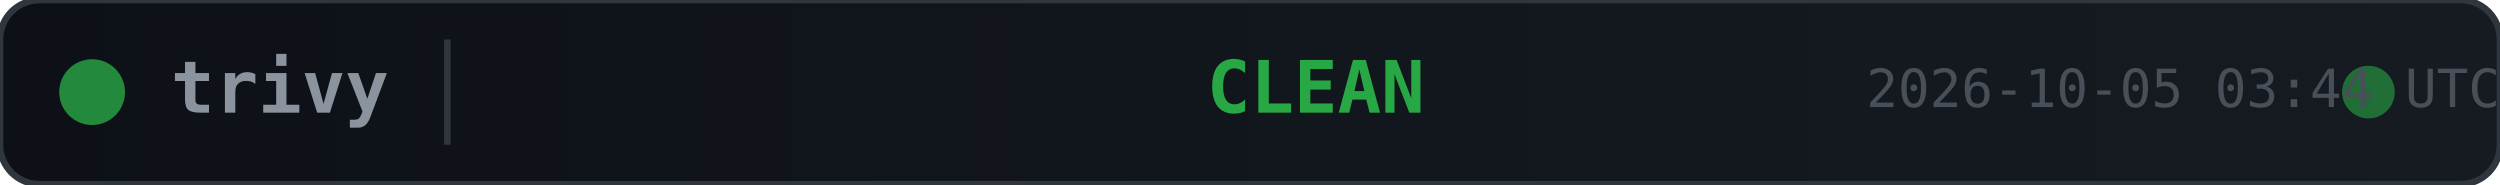
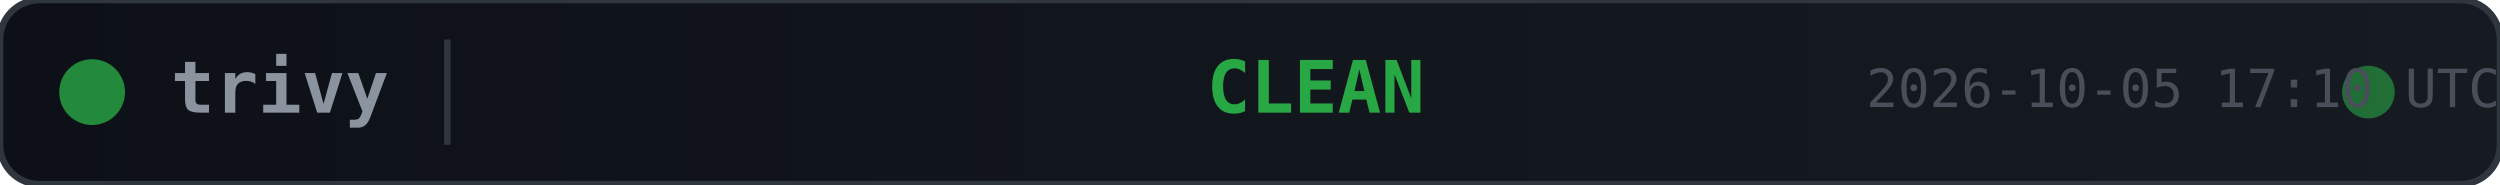
<svg xmlns="http://www.w3.org/2000/svg" width="380" height="28">
  <defs>
    <linearGradient id="bg" x1="0" y1="0" x2="1" y2="0">
      <stop offset="0%" stop-color="#0d1117" />
      <stop offset="100%" stop-color="#161b22" />
    </linearGradient>
  </defs>
  <rect width="380" height="28" rx="6" fill="url(#bg)" stroke="#30363d" stroke-width="1" />
  <circle cx="14" cy="14" r="5" fill="#28a745" opacity="0.8">
    <animate attributeName="opacity" values="0.8;0.4;0.8" dur="2s" repeatCount="indefinite" />
  </circle>
  <text x="26" y="14" fill="#8b949e" font-family="monospace" font-size="11" font-weight="600" dominant-baseline="middle">trivy</text>
  <line x1="68" y1="6" x2="68" y2="22" stroke="#30363d" stroke-width="1" />
  <text x="200" y="14" fill="#28a745" font-family="monospace" font-size="11" font-weight="700" text-anchor="middle" dominant-baseline="middle">CLEAN</text>
  <circle cx="360" cy="14" r="4" fill="#28a745" opacity="0.6">
    <animate attributeName="r" values="4;6;4" dur="1.5s" repeatCount="indefinite" />
    <animate attributeName="opacity" values="0.6;0.2;0.6" dur="1.5s" repeatCount="indefinite" />
  </circle>
-   <text x="380" y="14" fill="#484f58" font-family="monospace" font-size="8" text-anchor="end" dominant-baseline="middle">2026-10-05 03:44 UTC</text>
+   <text x="380" y="14" fill="#484f58" font-family="monospace" font-size="8" text-anchor="end" dominant-baseline="middle">2026-10-05 17:10 UTC</text>
</svg>
